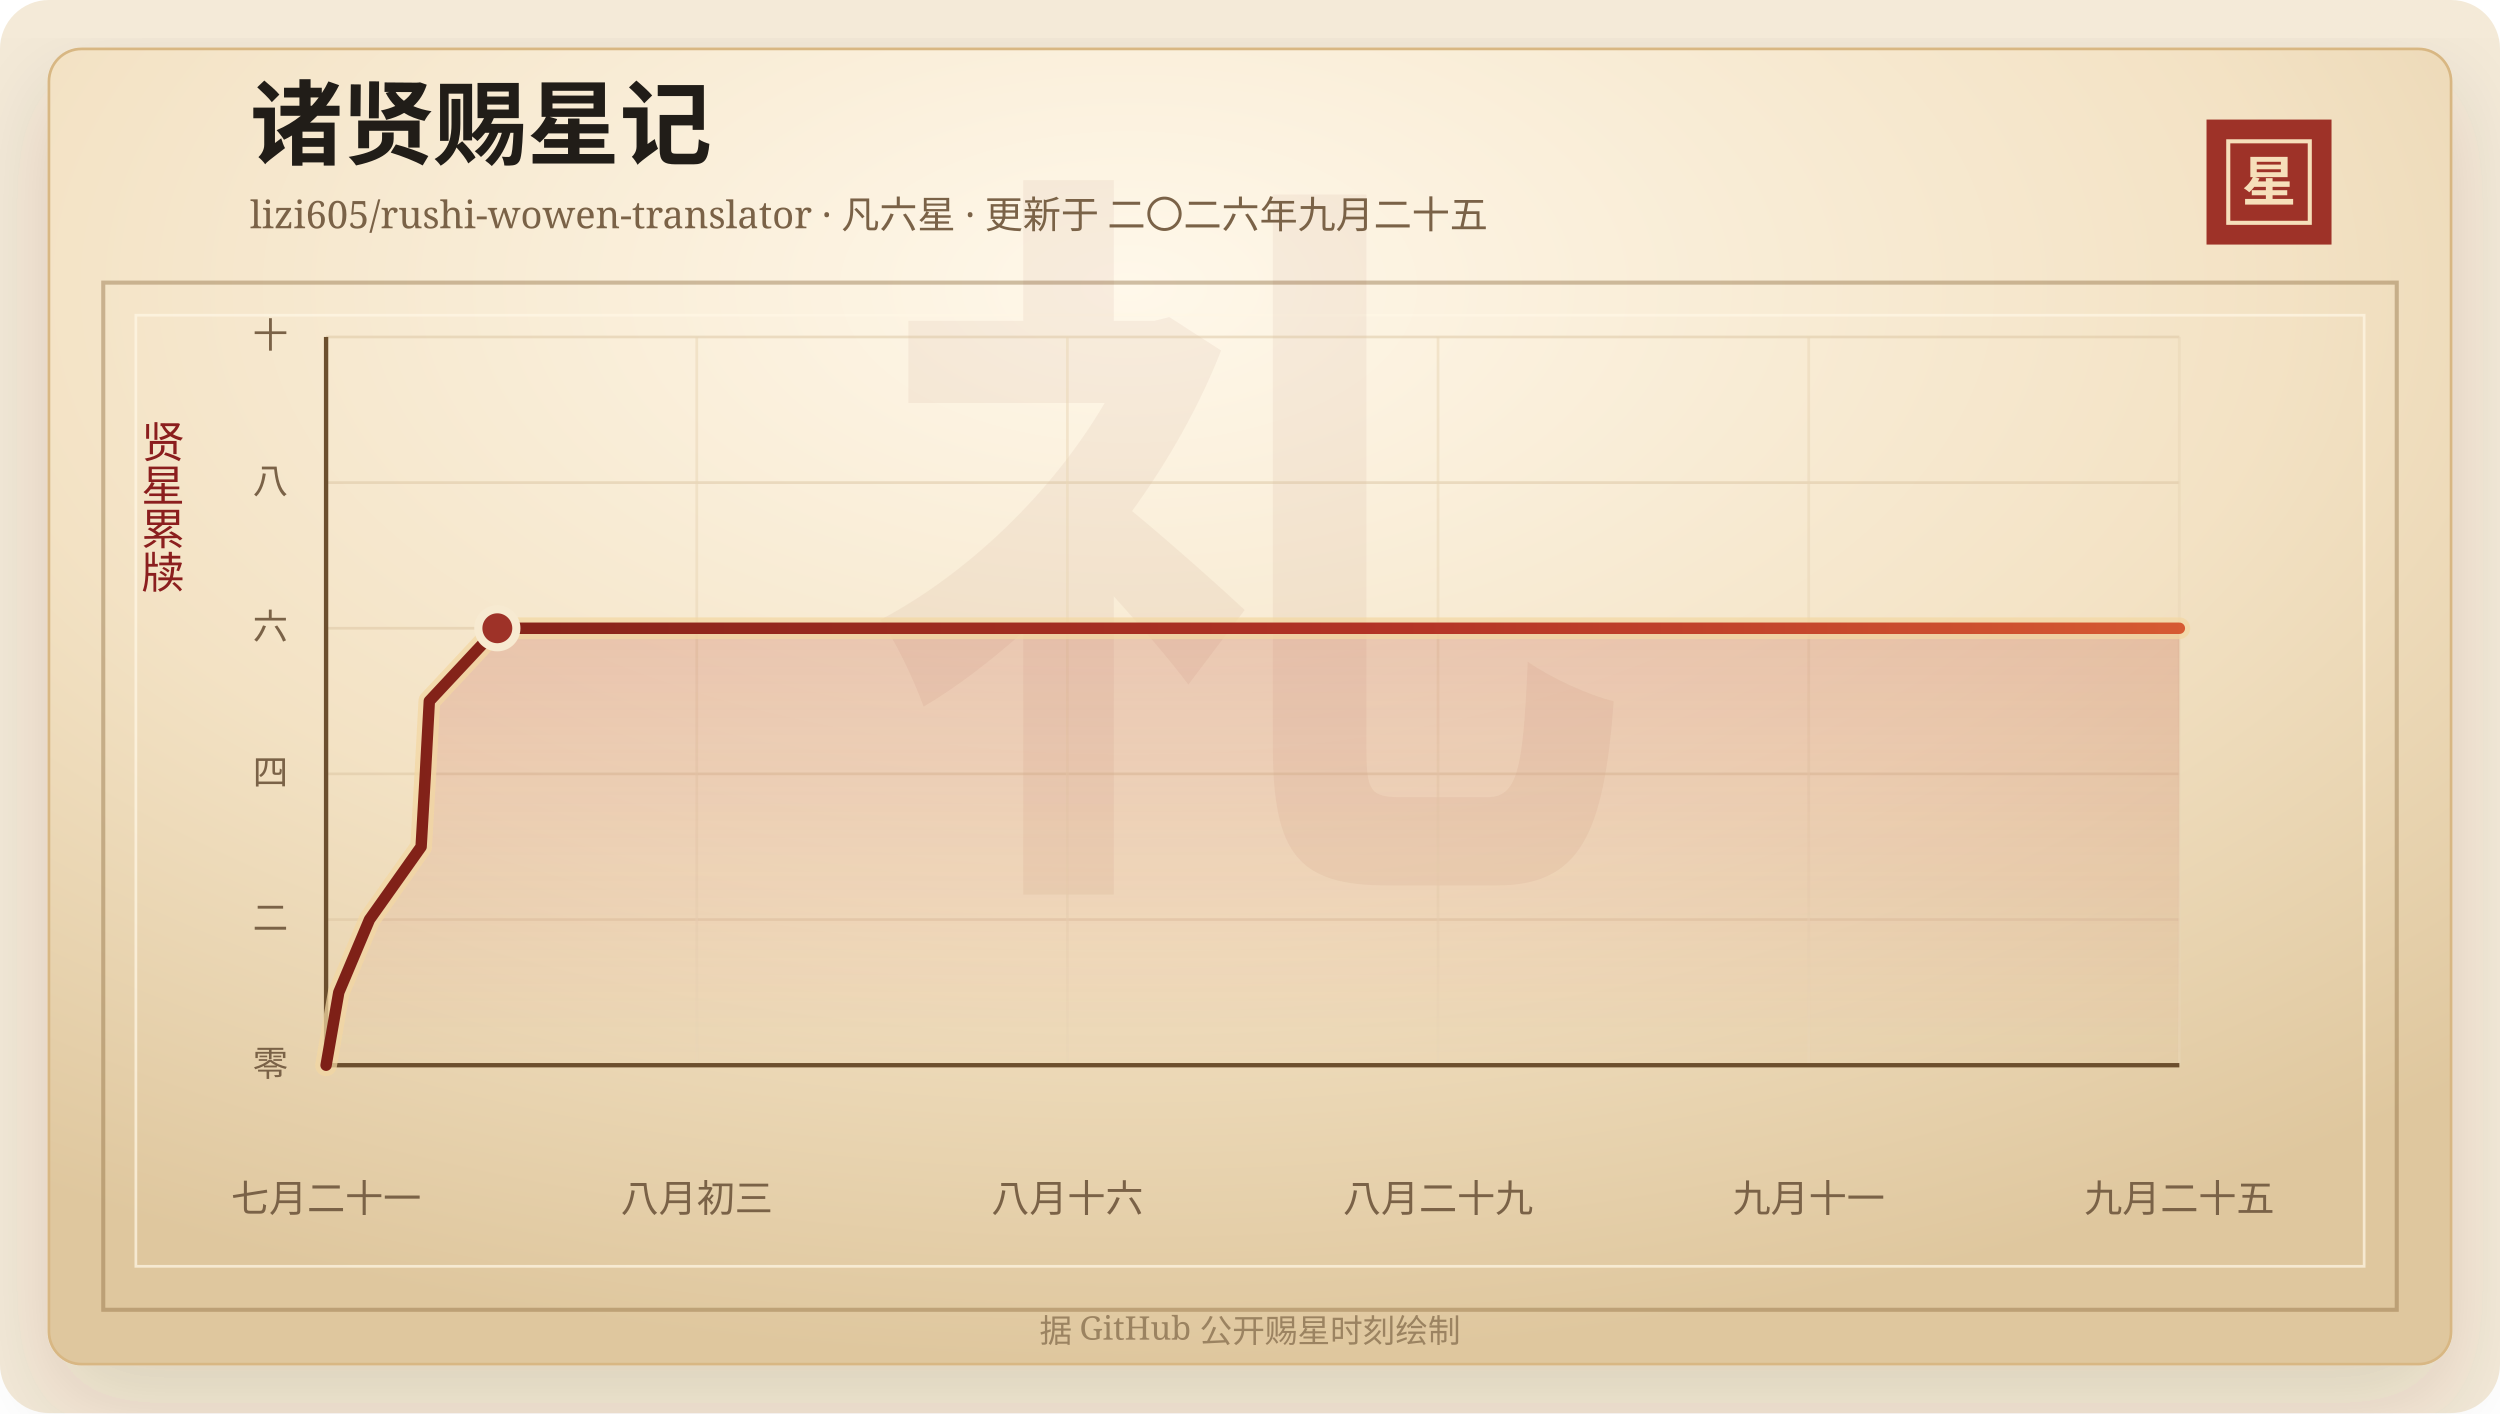
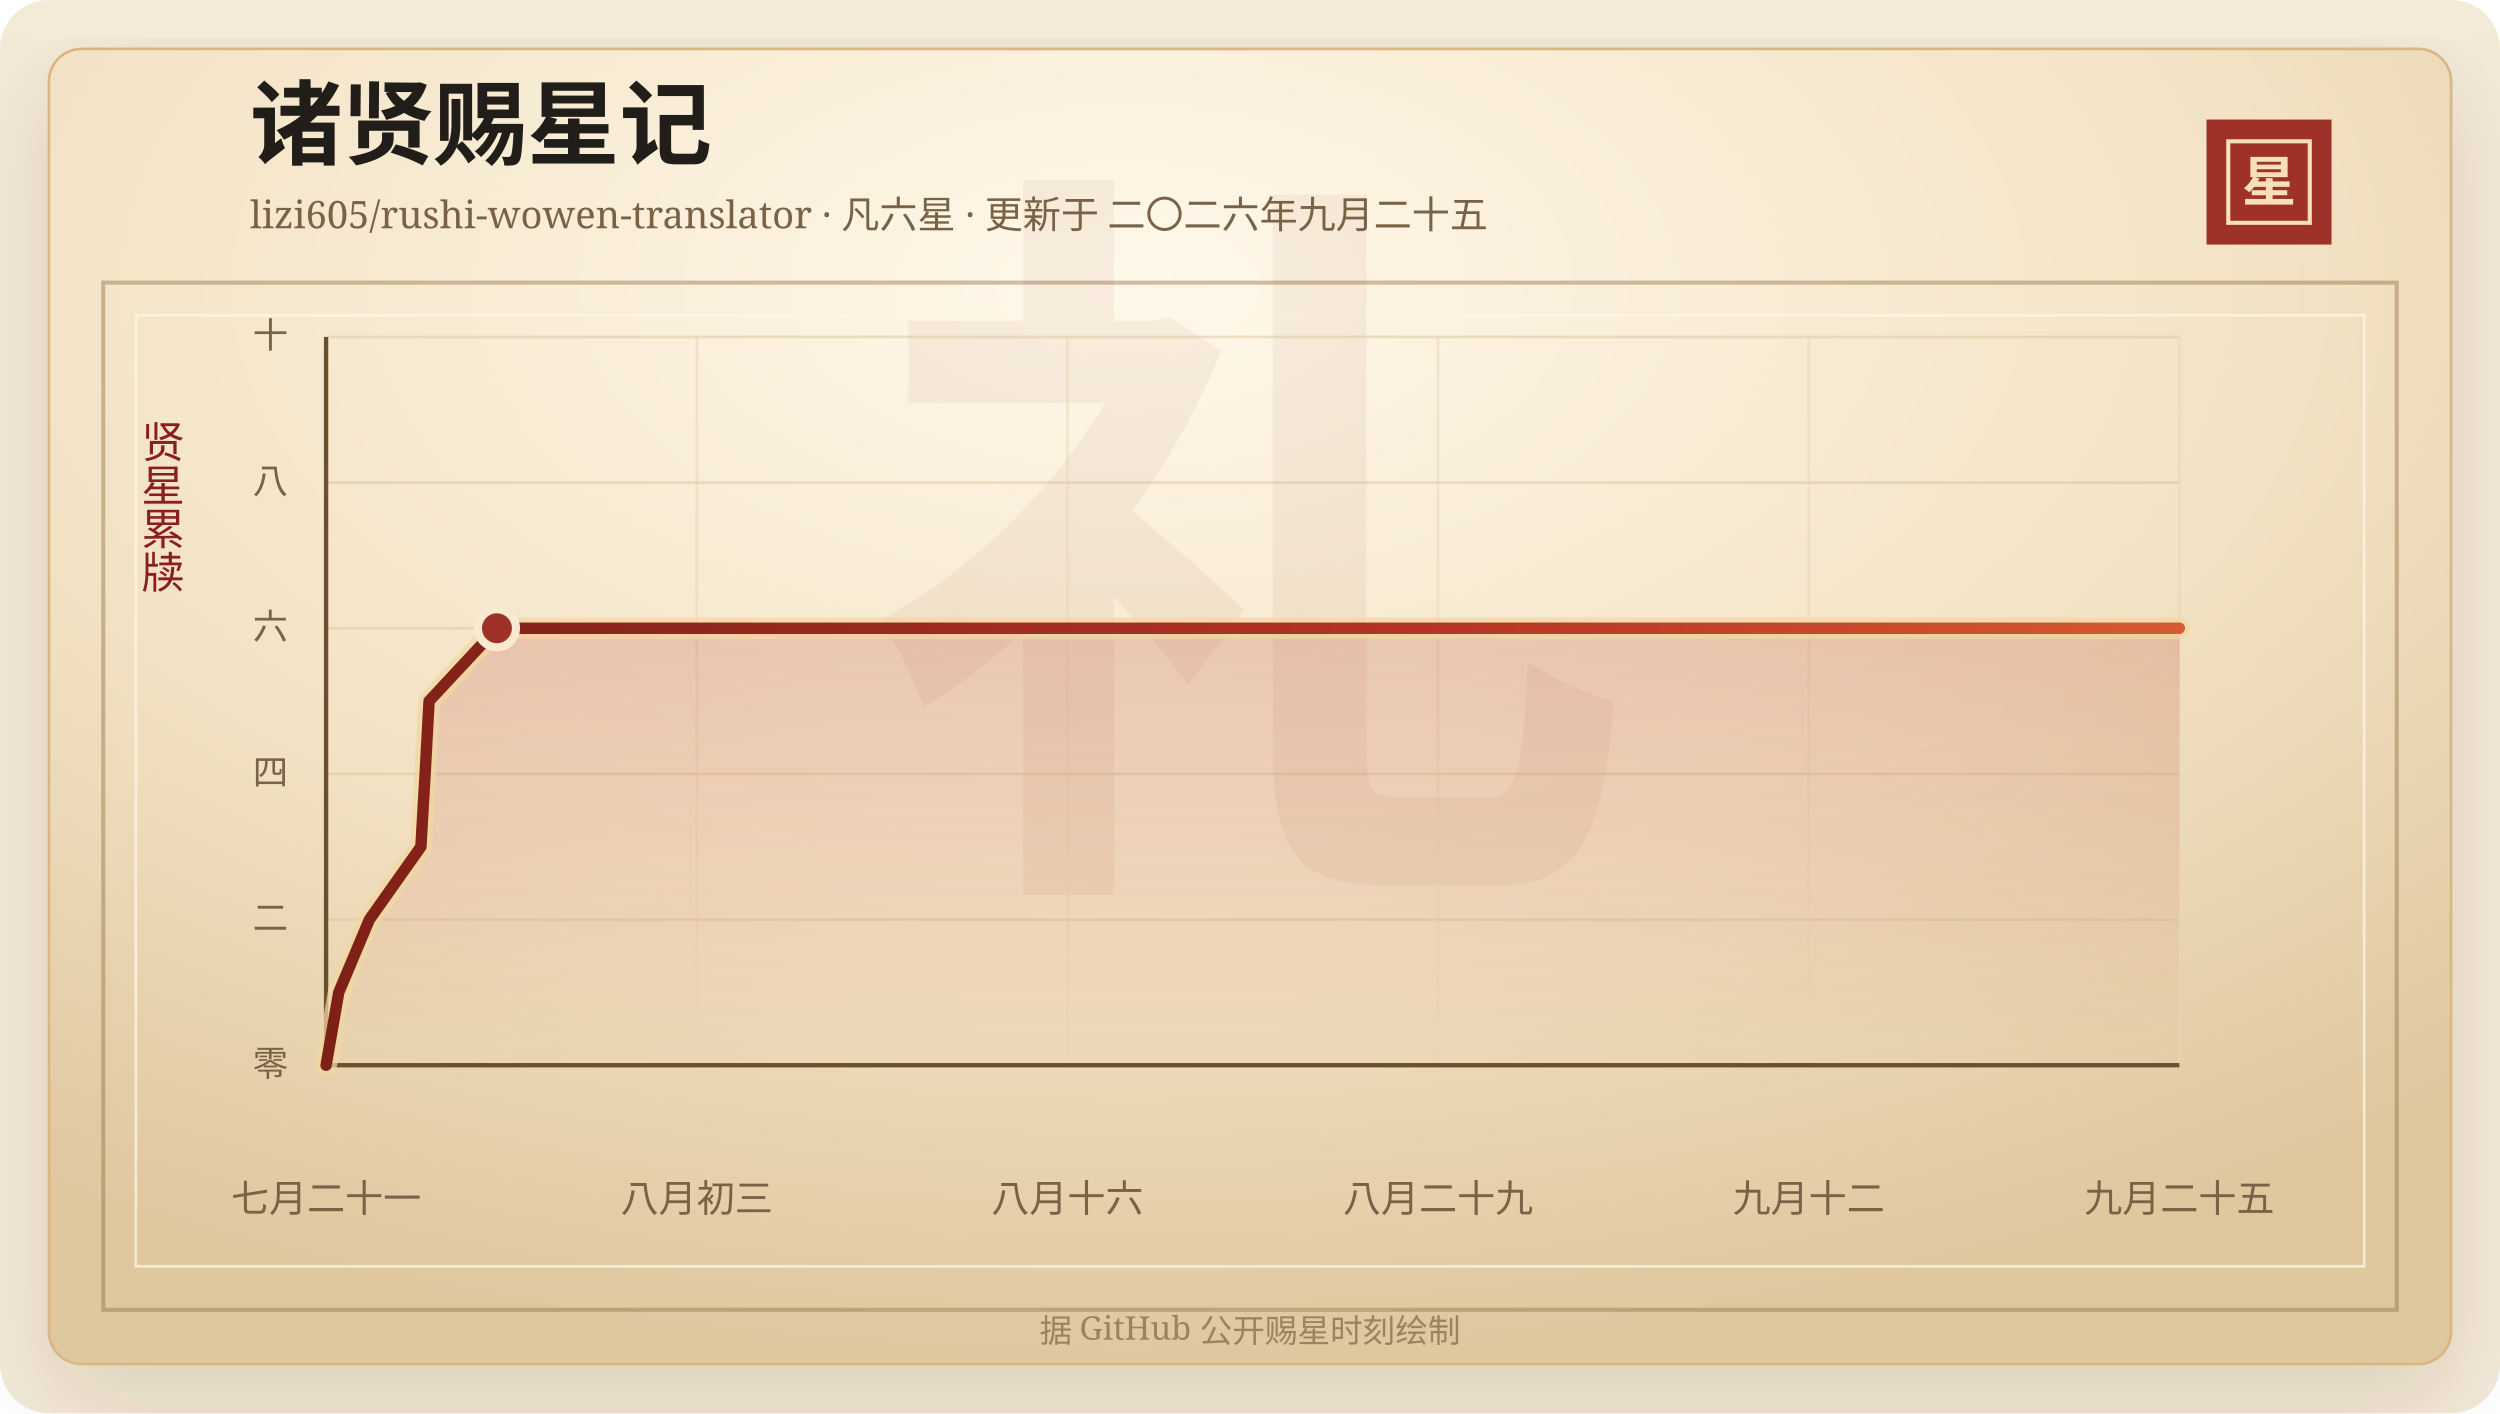
<svg xmlns="http://www.w3.org/2000/svg" width="920" height="520" viewBox="0 0 920 520" role="img" aria-labelledby="title desc">
  <defs>
    <linearGradient id="line" x1="0" x2="1" y1="0" y2="0">
      <stop offset="0%" stop-color="#7d2017" />
      <stop offset="58%" stop-color="#b33426" />
      <stop offset="100%" stop-color="#d65a32" />
    </linearGradient>
    <linearGradient id="area" x1="0" x2="0" y1="0" y2="1">
      <stop offset="0%" stop-color="#b33426" stop-opacity="0.2" />
      <stop offset="100%" stop-color="#b33426" stop-opacity="0" />
    </linearGradient>
    <radialGradient id="paper" cx="45%" cy="18%" r="82%">
      <stop offset="0%" stop-color="#fff8ea" />
      <stop offset="58%" stop-color="#f3e2c4" />
      <stop offset="100%" stop-color="#dfc79e" />
    </radialGradient>
    <filter id="shadow" x="-20%" y="-20%" width="140%" height="140%">
      <feDropShadow dx="0" dy="14" stdDeviation="18" flood-color="#3b2a20" flood-opacity="0.14" />
    </filter>
  </defs>
  <rect width="920" height="520" rx="18" fill="#f4ead8" />
  <rect x="18" y="18" width="884" height="484" rx="12" fill="url(#paper)" stroke="#d8b783" filter="url(#shadow)" />
  <rect x="38" y="104" width="844" height="378" fill="none" stroke="#8c6b3f" stroke-opacity="0.42" stroke-width="1.5" />
  <rect x="50" y="116" width="820" height="350" fill="none" stroke="#fff7e5" stroke-opacity="0.72" />
  <text x="460" y="304" text-anchor="middle" fill="#8c342a" fill-opacity="0.06" font-family="Songti SC, STSong, SimSun, serif" font-size="280" font-weight="700">礼</text>
  <text x="92" y="58" fill="#211d18" font-family="Songti SC, STSong, SimSun, serif" font-size="34" font-weight="700">诸贤赐星记</text>
  <text x="92" y="84" fill="#7a6247" font-family="Songti SC, STSong, SimSun, serif" font-size="14.0">lizi605/rushi-wowen-translator · 凡六星 · 更新于 二〇二六年九月二十五</text>
  <rect x="812" y="44" width="46" height="46" fill="#9e3228" />
  <rect x="820" y="52" width="30" height="30" fill="none" stroke="#f6dfba" stroke-width="1.5" />
  <text x="835" y="74" text-anchor="middle" fill="#f6dfba" font-family="Songti SC, STSong, SimSun, serif" font-size="20" font-weight="700">星</text>
  <text x="60" y="166" text-anchor="middle" fill="#8b1e1e" font-family="Songti SC, STSong, SimSun, serif" font-size="16" writing-mode="vertical-rl">贤星累牍</text>
  <line x1="120" y1="392.00" x2="802" y2="392.00" stroke="#d9c29e" stroke-opacity="0.48" />
  <text x="106" y="396.00" text-anchor="end" fill="#7a6247" font-family="Songti SC, STSong, SimSun, serif" font-size="13">零</text>
  <line x1="120" y1="338.40" x2="802" y2="338.40" stroke="#d9c29e" stroke-opacity="0.48" />
  <text x="106" y="342.40" text-anchor="end" fill="#7a6247" font-family="Songti SC, STSong, SimSun, serif" font-size="13">二</text>
  <line x1="120" y1="284.80" x2="802" y2="284.80" stroke="#d9c29e" stroke-opacity="0.48" />
  <text x="106" y="288.80" text-anchor="end" fill="#7a6247" font-family="Songti SC, STSong, SimSun, serif" font-size="13">四</text>
  <line x1="120" y1="231.20" x2="802" y2="231.20" stroke="#d9c29e" stroke-opacity="0.48" />
  <text x="106" y="235.20" text-anchor="end" fill="#7a6247" font-family="Songti SC, STSong, SimSun, serif" font-size="13">六</text>
  <line x1="120" y1="177.60" x2="802" y2="177.60" stroke="#d9c29e" stroke-opacity="0.48" />
  <text x="106" y="181.60" text-anchor="end" fill="#7a6247" font-family="Songti SC, STSong, SimSun, serif" font-size="13">八</text>
  <line x1="120" y1="124.00" x2="802" y2="124.00" stroke="#d9c29e" stroke-opacity="0.48" />
  <text x="106" y="128.00" text-anchor="end" fill="#7a6247" font-family="Songti SC, STSong, SimSun, serif" font-size="13">十</text>
  <line x1="120.00" y1="124" x2="120.00" y2="392" stroke="#ead6b7" stroke-opacity="0.54" />
  <text x="120.00" y="446" text-anchor="middle" fill="#7a6247" font-family="Songti SC, STSong, SimSun, serif" font-size="14">七月二十一</text>
  <line x1="256.40" y1="124" x2="256.40" y2="392" stroke="#ead6b7" stroke-opacity="0.54" />
  <text x="256.40" y="446" text-anchor="middle" fill="#7a6247" font-family="Songti SC, STSong, SimSun, serif" font-size="14">八月初三</text>
  <line x1="392.80" y1="124" x2="392.80" y2="392" stroke="#ead6b7" stroke-opacity="0.54" />
  <text x="392.80" y="446" text-anchor="middle" fill="#7a6247" font-family="Songti SC, STSong, SimSun, serif" font-size="14">八月十六</text>
  <line x1="529.20" y1="124" x2="529.20" y2="392" stroke="#ead6b7" stroke-opacity="0.54" />
  <text x="529.20" y="446" text-anchor="middle" fill="#7a6247" font-family="Songti SC, STSong, SimSun, serif" font-size="14">八月二十九</text>
  <line x1="665.60" y1="124" x2="665.60" y2="392" stroke="#ead6b7" stroke-opacity="0.54" />
-   <text x="665.60" y="446" text-anchor="middle" fill="#7a6247" font-family="Songti SC, STSong, SimSun, serif" font-size="14">九月十一</text>
+   <text x="665.60" y="446" text-anchor="middle" fill="#7a6247" font-family="Songti SC, STSong, SimSun, serif" font-size="14">九月十二</text>
  <line x1="802.00" y1="124" x2="802.00" y2="392" stroke="#ead6b7" stroke-opacity="0.54" />
  <text x="802.00" y="446" text-anchor="middle" fill="#7a6247" font-family="Songti SC, STSong, SimSun, serif" font-size="14">九月二十五</text>
  <line x1="120" y1="392" x2="802" y2="392" stroke="#6c4f2e" stroke-width="1.6" />
  <line x1="120" y1="124" x2="120" y2="392" stroke="#6c4f2e" stroke-width="1.6" />
-   <polygon points="120.00,392.00 120.00,392.00 124.67,365.20 135.97,338.40 154.97,311.60 156.53,284.80 157.99,258.00 183.02,231.20 802.00,231.20 802.00,392.00" fill="url(#area)" />
-   <polyline points="120.00,392.00 124.67,365.20 135.97,338.40 154.97,311.60 156.53,284.80 157.99,258.00 183.02,231.20 802.00,231.20" fill="none" stroke="#f3d7a2" stroke-width="8" stroke-linecap="round" stroke-linejoin="round" opacity="0.72" />
-   <polyline points="120.00,392.00 124.67,365.20 135.97,338.40 154.97,311.60 156.53,284.80 157.99,258.00 183.02,231.20 802.00,231.20" fill="none" stroke="url(#line)" stroke-width="4.2" stroke-linecap="round" stroke-linejoin="round" />
-   <circle cx="183.02" cy="231.20" r="7" fill="#9e3228" stroke="#f7ead1" stroke-width="3" />
+   <polygon points="120.00,392.00 120.00,392.00 124.66,365.20 135.93,338.40 154.89,311.60 156.44,284.80 157.90,258.00 182.87,231.20 802.00,231.20 802.00,392.00" fill="url(#area)" />
+   <polyline points="120.00,392.00 124.66,365.20 135.93,338.40 154.89,311.60 156.44,284.80 157.90,258.00 182.87,231.20 802.00,231.20" fill="none" stroke="#f3d7a2" stroke-width="8" stroke-linecap="round" stroke-linejoin="round" opacity="0.72" />
+   <polyline points="120.00,392.00 124.66,365.20 135.93,338.40 154.89,311.60 156.44,284.80 157.90,258.00 182.87,231.20 802.00,231.20" fill="none" stroke="url(#line)" stroke-width="4.2" stroke-linecap="round" stroke-linejoin="round" />
+   <circle cx="182.87" cy="231.20" r="7" fill="#9e3228" stroke="#f7ead1" stroke-width="3" />
  <text x="460" y="494" text-anchor="middle" fill="#9b8361" font-family="Songti SC, STSong, SimSun, serif" font-size="12">据 GitHub 公开赐星时刻绘制</text>
</svg>
